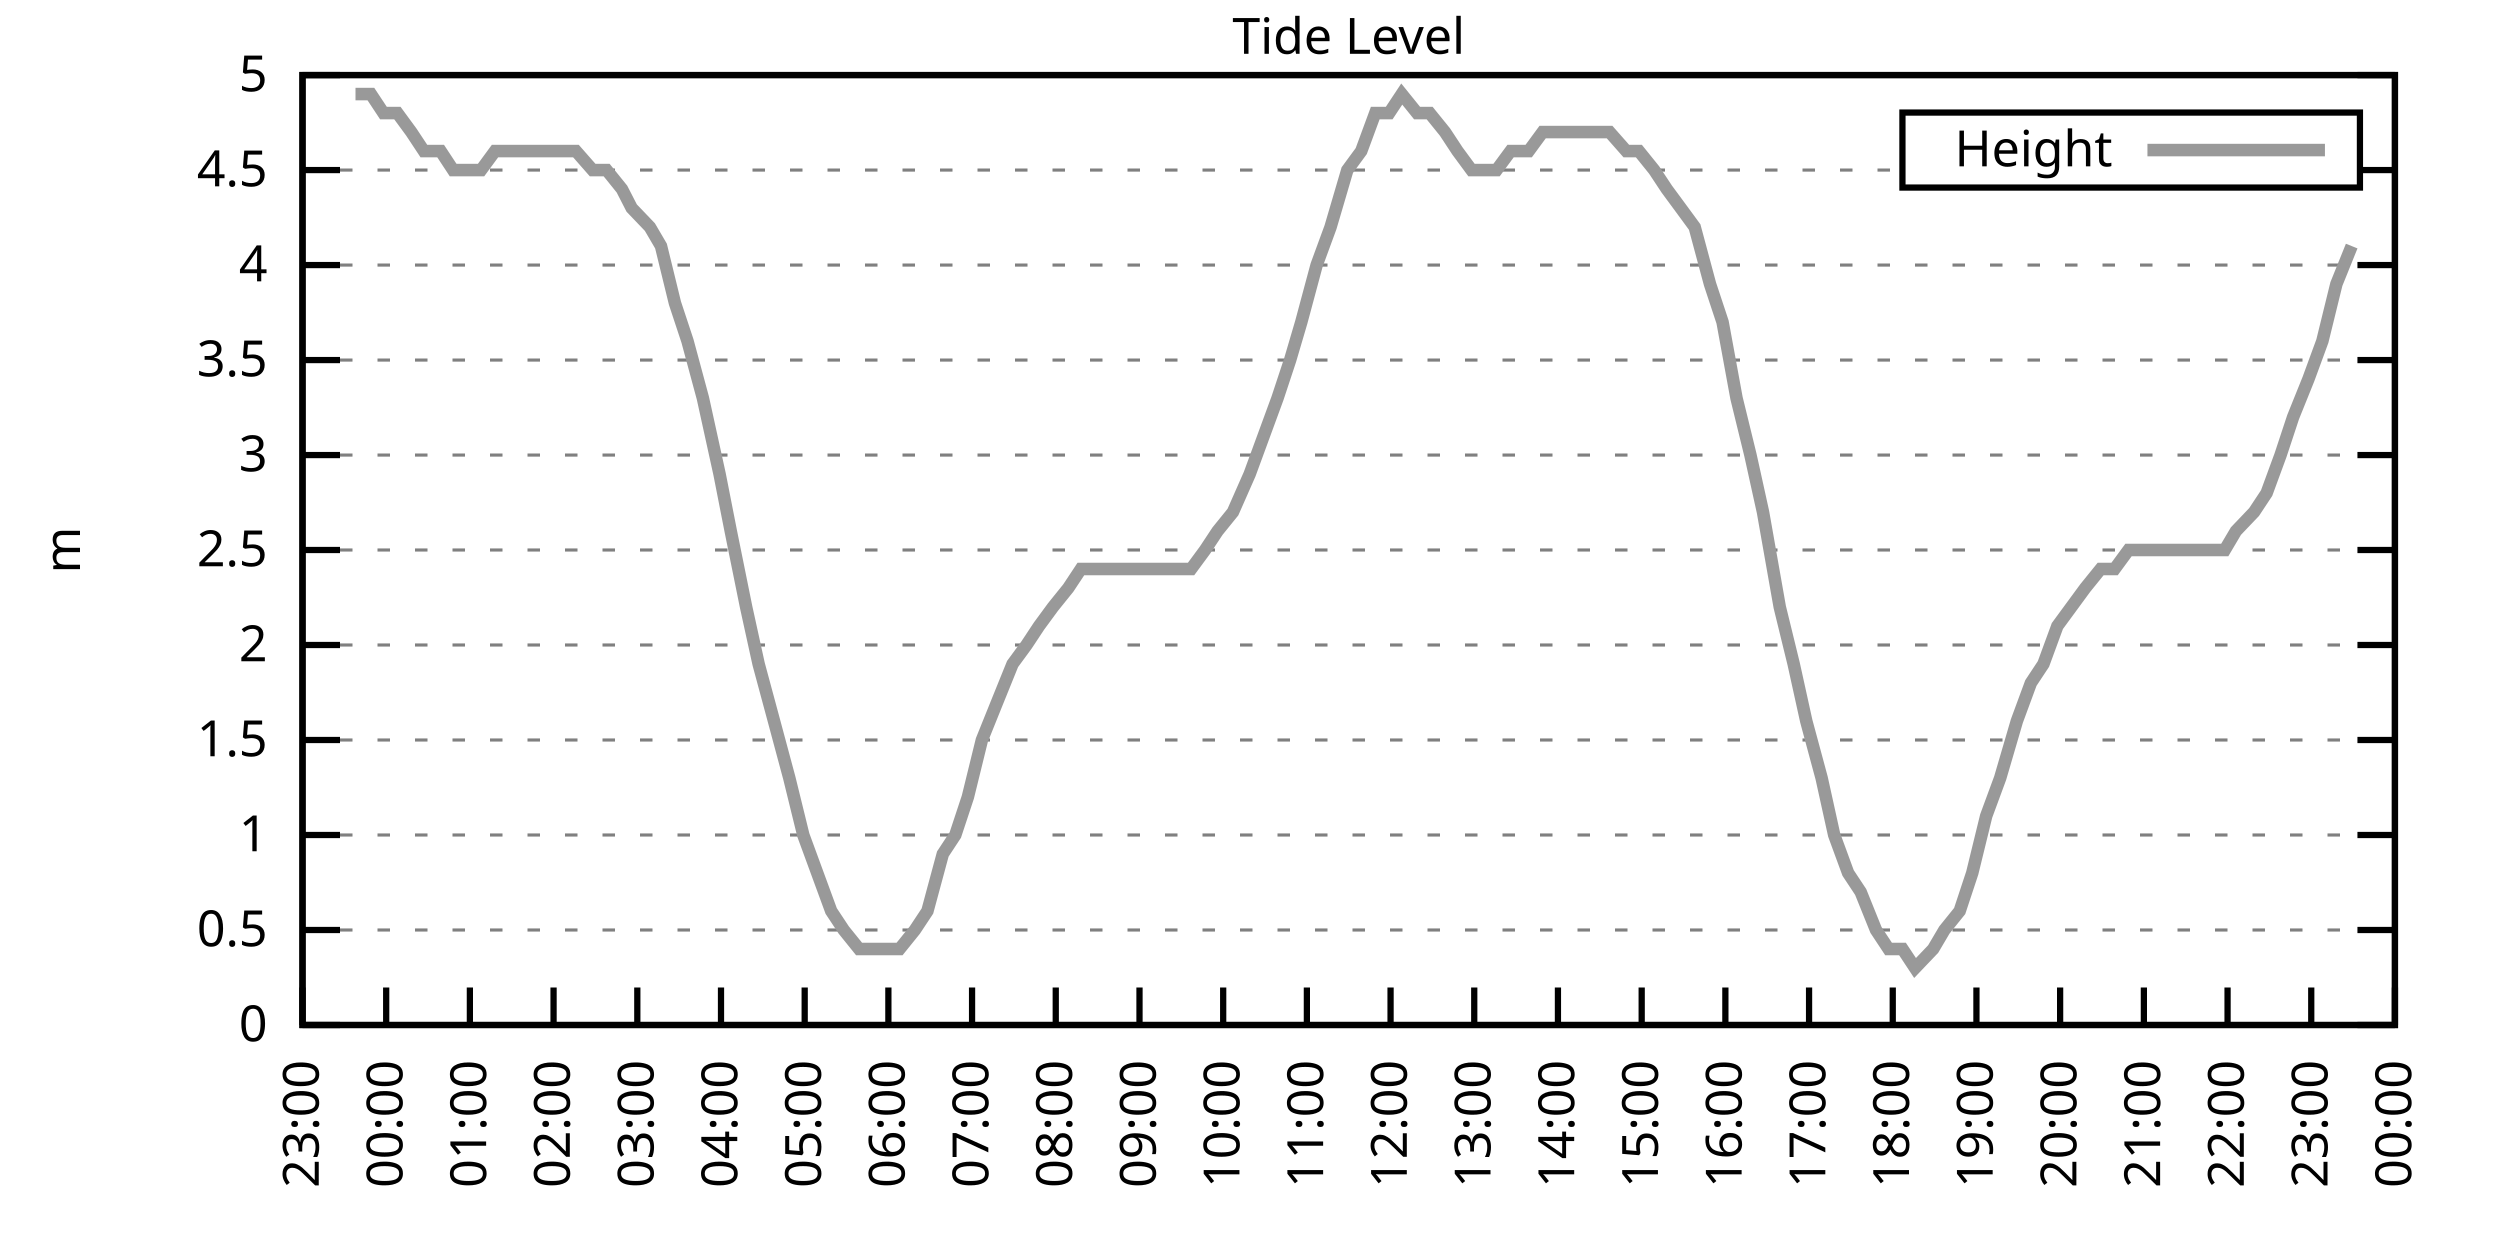
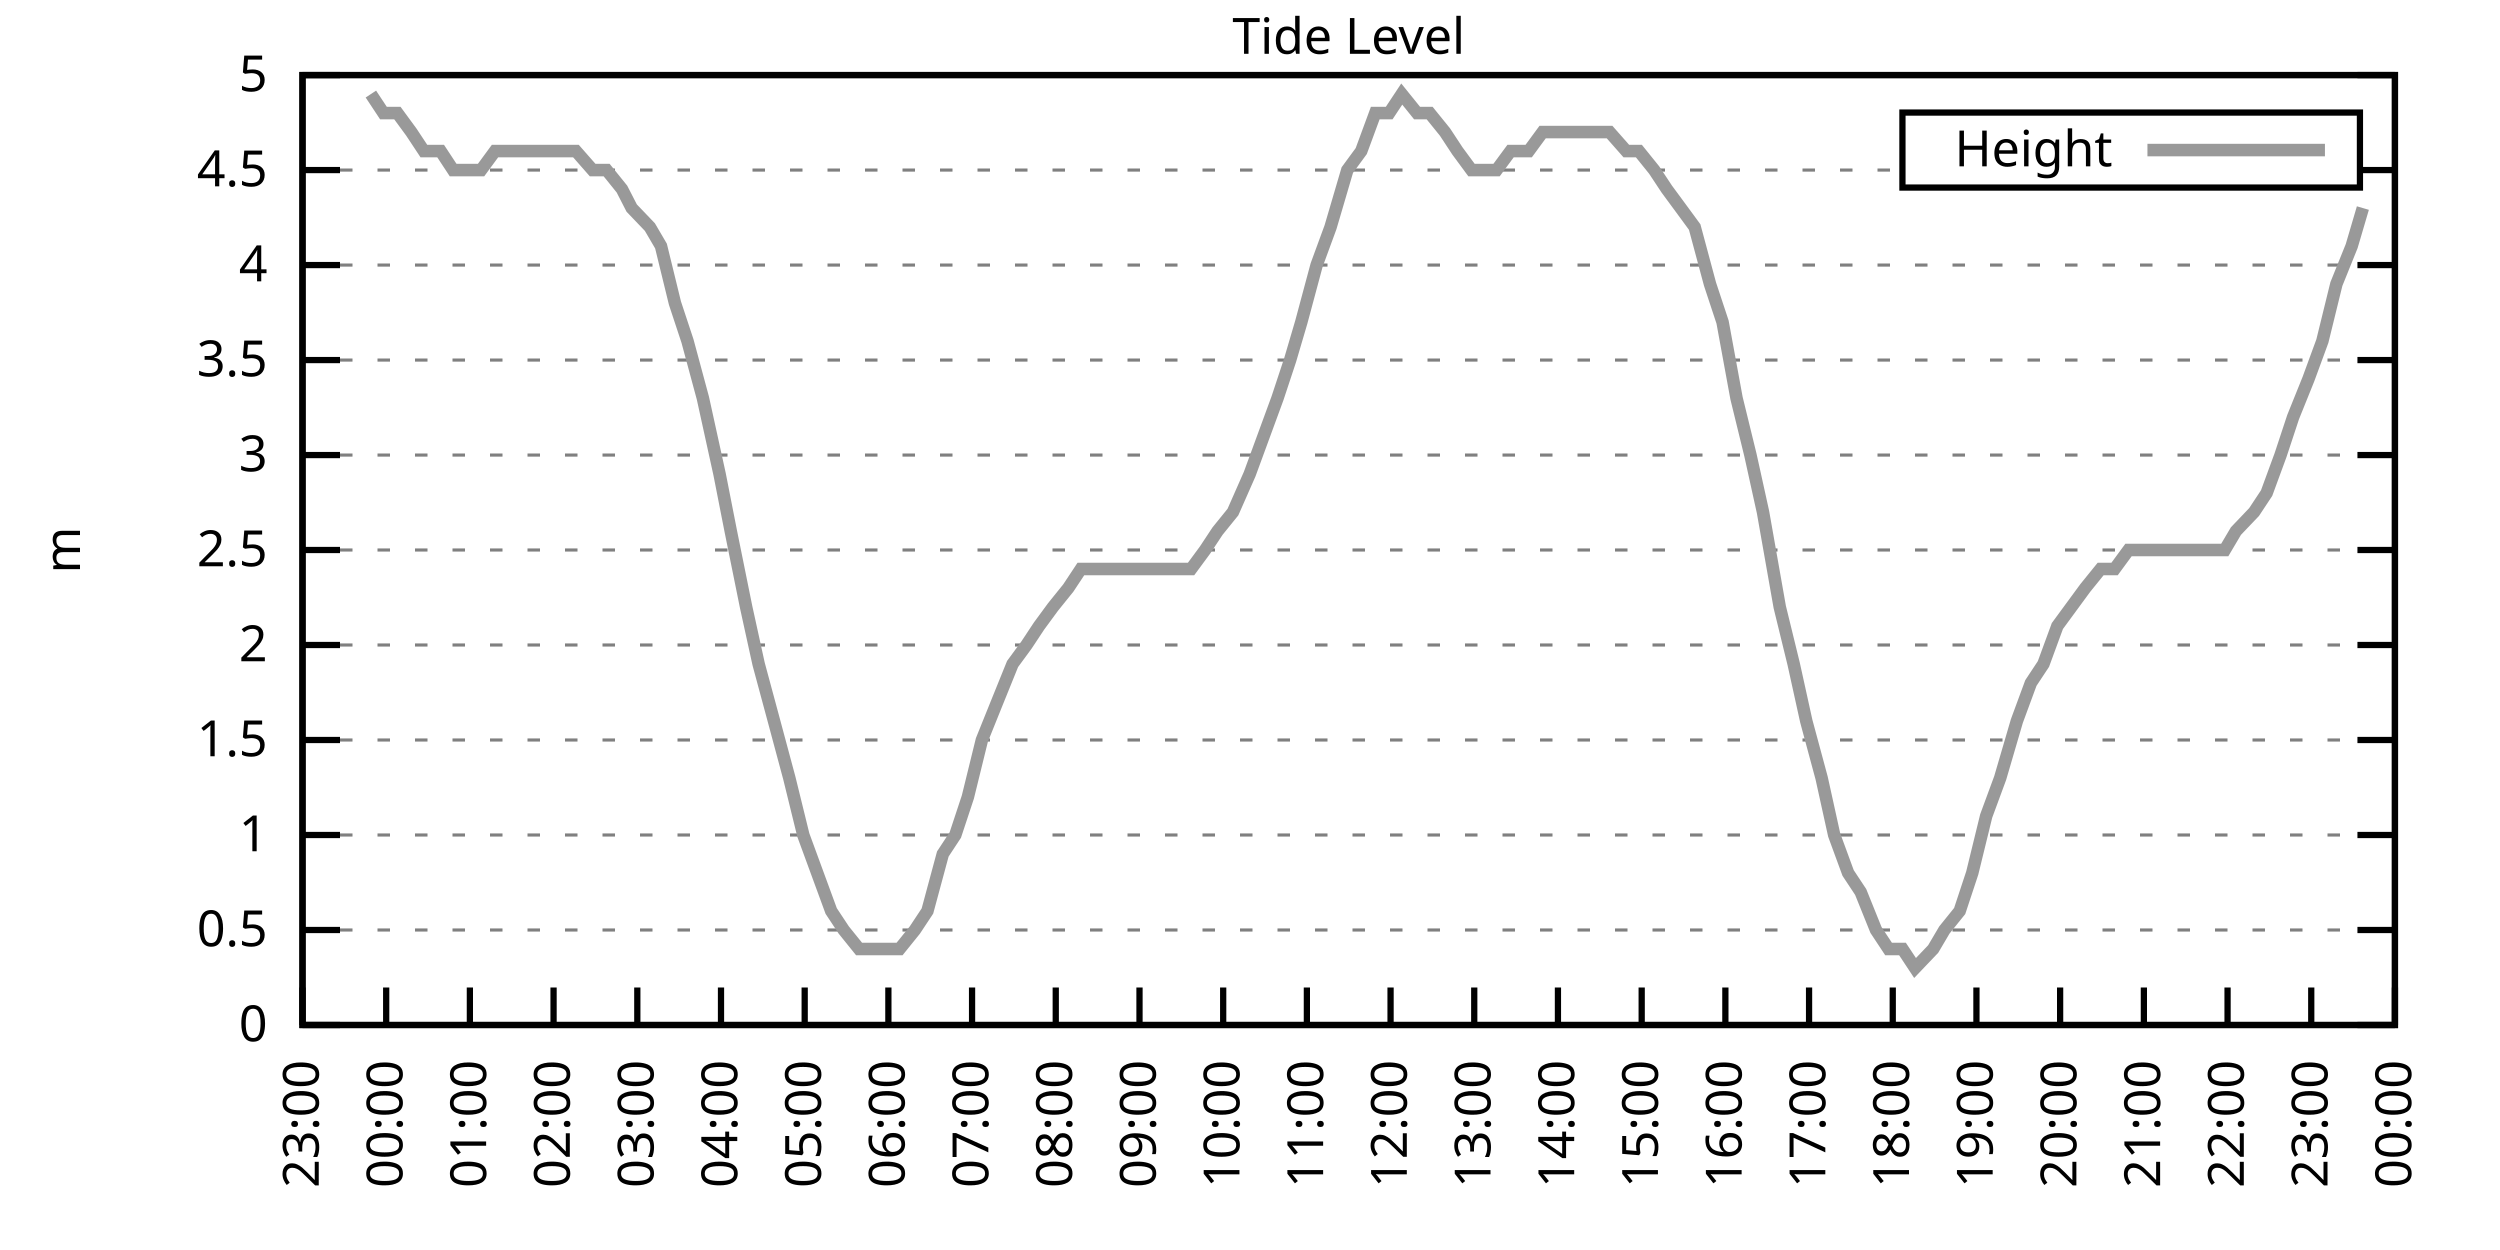
<svg xmlns="http://www.w3.org/2000/svg" xmlns:xlink="http://www.w3.org/1999/xlink" width="400" height="200" viewBox="0 0 400 200">
  <g id="gnuplot_canvas">
    <rect x="0" y="0" width="400" height="200" fill="none" />
    <defs>
      <circle id="gpDot" r="0.5" stroke-width="0.5" stroke="currentColor" />
      <path id="gpPt0" stroke-width="0.333" stroke="currentColor" d="M-1,0 h2 M0,-1 v2" />
      <path id="gpPt1" stroke-width="0.333" stroke="currentColor" d="M-1,-1 L1,1 M1,-1 L-1,1" />
      <path id="gpPt2" stroke-width="0.333" stroke="currentColor" d="M-1,0 L1,0 M0,-1 L0,1 M-1,-1 L1,1 M-1,1 L1,-1" />
      <rect id="gpPt3" stroke-width="0.333" stroke="currentColor" x="-1" y="-1" width="2" height="2" />
      <rect id="gpPt4" stroke-width="0.333" stroke="currentColor" fill="currentColor" x="-1" y="-1" width="2" height="2" />
      <circle id="gpPt5" stroke-width="0.333" stroke="currentColor" cx="0" cy="0" r="1" />
      <use xlink:href="#gpPt5" id="gpPt6" fill="currentColor" stroke="none" />
      <path id="gpPt7" stroke-width="0.333" stroke="currentColor" d="M0,-1.33 L-1.33,0.67 L1.33,0.67 z" />
      <use xlink:href="#gpPt7" id="gpPt8" fill="currentColor" stroke="none" />
      <use xlink:href="#gpPt7" id="gpPt9" stroke="currentColor" transform="rotate(180)" />
      <use xlink:href="#gpPt9" id="gpPt10" fill="currentColor" stroke="none" />
      <use xlink:href="#gpPt3" id="gpPt11" stroke="currentColor" transform="rotate(45)" />
      <use xlink:href="#gpPt11" id="gpPt12" fill="currentColor" stroke="none" />
      <path id="gpPt13" stroke-width="0.333" stroke="currentColor" d="M0,1.330 L1.265,0.411 L0.782,-1.067 L-0.782,-1.076 L-1.265,0.411 z" />
      <use xlink:href="#gpPt13" id="gpPt14" fill="currentColor" stroke="none" />
      <filter id="textbox" filterUnits="objectBoundingBox" x="0" y="0" height="1" width="1">
        <feFlood flood-color="white" flood-opacity="1" result="bgnd" />
        <feComposite in="SourceGraphic" in2="bgnd" operator="atop" />
      </filter>
      <filter id="greybox" filterUnits="objectBoundingBox" x="0" y="0" height="1" width="1">
        <feFlood flood-color="lightgrey" flood-opacity="1" result="grey" />
        <feComposite in="SourceGraphic" in2="grey" operator="atop" />
      </filter>
    </defs>
    <g fill="none" color="white" stroke="currentColor" stroke-width="1.00" stroke-linecap="butt" stroke-linejoin="miter">
</g>
    <g fill="none" color="black" stroke="currentColor" stroke-width="1.00" stroke-linecap="butt" stroke-linejoin="miter">
      <g stroke="none" shape-rendering="crispEdges">
        <polygon fill="rgb(255, 255, 255)" points="48.40,164.00 383.18,164.00 383.18,12.02 48.40,12.02 " />
      </g>
    </g>
    <g fill="none" color="black" stroke="currentColor" stroke-width="1.00" stroke-linecap="butt" stroke-linejoin="miter">
</g>
    <g fill="none" color="black" stroke="black" stroke-width="0.50" stroke-linecap="butt" stroke-linejoin="miter">
</g>
    <g fill="none" color="gray" stroke="currentColor" stroke-width="0.50" stroke-linecap="butt" stroke-linejoin="miter">
      <path stroke="gray" stroke-dasharray="2,4" class="gridline" d="M48.40,164.00 L383.19,164.00  " />
    </g>
    <g fill="none" color="gray" stroke="gray" stroke-width="1.00" stroke-linecap="butt" stroke-linejoin="miter">
</g>
    <g fill="none" color="black" stroke="currentColor" stroke-width="1.00" stroke-linecap="butt" stroke-linejoin="miter">
      <path stroke="black" d="M48.40,164.00 L54.40,164.00 M383.19,164.00 L377.19,164.00  " />
      <g transform="translate(42.80,166.60)" stroke="none" fill="black" font-family="Sans" font-size="8.00" text-anchor="end">
        <text>
          <tspan font-family="Sans"> 0</tspan>
        </text>
      </g>
    </g>
    <g fill="none" color="black" stroke="currentColor" stroke-width="1.00" stroke-linecap="butt" stroke-linejoin="miter">
</g>
    <g fill="none" color="black" stroke="black" stroke-width="0.50" stroke-linecap="butt" stroke-linejoin="miter">
</g>
    <g fill="none" color="gray" stroke="currentColor" stroke-width="0.50" stroke-linecap="butt" stroke-linejoin="miter">
      <path stroke="gray" stroke-dasharray="2,4" class="gridline" d="M48.40,148.80 L383.19,148.80  " />
    </g>
    <g fill="none" color="gray" stroke="gray" stroke-width="1.00" stroke-linecap="butt" stroke-linejoin="miter">
</g>
    <g fill="none" color="black" stroke="currentColor" stroke-width="1.00" stroke-linecap="butt" stroke-linejoin="miter">
      <path stroke="black" d="M48.40,148.80 L54.40,148.80 M383.19,148.80 L377.19,148.80  " />
      <g transform="translate(42.80,151.40)" stroke="none" fill="black" font-family="Sans" font-size="8.00" text-anchor="end">
        <text>
          <tspan font-family="Sans"> 0.5</tspan>
        </text>
      </g>
    </g>
    <g fill="none" color="black" stroke="currentColor" stroke-width="1.00" stroke-linecap="butt" stroke-linejoin="miter">
</g>
    <g fill="none" color="black" stroke="black" stroke-width="0.50" stroke-linecap="butt" stroke-linejoin="miter">
</g>
    <g fill="none" color="gray" stroke="currentColor" stroke-width="0.50" stroke-linecap="butt" stroke-linejoin="miter">
      <path stroke="gray" stroke-dasharray="2,4" class="gridline" d="M48.40,133.60 L383.19,133.60  " />
    </g>
    <g fill="none" color="gray" stroke="gray" stroke-width="1.00" stroke-linecap="butt" stroke-linejoin="miter">
</g>
    <g fill="none" color="black" stroke="currentColor" stroke-width="1.00" stroke-linecap="butt" stroke-linejoin="miter">
      <path stroke="black" d="M48.40,133.60 L54.40,133.60 M383.19,133.60 L377.19,133.60  " />
      <g transform="translate(42.80,136.20)" stroke="none" fill="black" font-family="Sans" font-size="8.00" text-anchor="end">
        <text>
          <tspan font-family="Sans"> 1</tspan>
        </text>
      </g>
    </g>
    <g fill="none" color="black" stroke="currentColor" stroke-width="1.00" stroke-linecap="butt" stroke-linejoin="miter">
</g>
    <g fill="none" color="black" stroke="black" stroke-width="0.50" stroke-linecap="butt" stroke-linejoin="miter">
</g>
    <g fill="none" color="gray" stroke="currentColor" stroke-width="0.50" stroke-linecap="butt" stroke-linejoin="miter">
      <path stroke="gray" stroke-dasharray="2,4" class="gridline" d="M48.40,118.40 L383.19,118.40  " />
    </g>
    <g fill="none" color="gray" stroke="gray" stroke-width="1.00" stroke-linecap="butt" stroke-linejoin="miter">
</g>
    <g fill="none" color="black" stroke="currentColor" stroke-width="1.00" stroke-linecap="butt" stroke-linejoin="miter">
      <path stroke="black" d="M48.40,118.40 L54.40,118.40 M383.19,118.40 L377.19,118.40  " />
      <g transform="translate(42.80,121.00)" stroke="none" fill="black" font-family="Sans" font-size="8.00" text-anchor="end">
        <text>
          <tspan font-family="Sans"> 1.5</tspan>
        </text>
      </g>
    </g>
    <g fill="none" color="black" stroke="currentColor" stroke-width="1.00" stroke-linecap="butt" stroke-linejoin="miter">
</g>
    <g fill="none" color="black" stroke="black" stroke-width="0.50" stroke-linecap="butt" stroke-linejoin="miter">
</g>
    <g fill="none" color="gray" stroke="currentColor" stroke-width="0.50" stroke-linecap="butt" stroke-linejoin="miter">
      <path stroke="gray" stroke-dasharray="2,4" class="gridline" d="M48.40,103.20 L383.19,103.20  " />
    </g>
    <g fill="none" color="gray" stroke="gray" stroke-width="1.00" stroke-linecap="butt" stroke-linejoin="miter">
</g>
    <g fill="none" color="black" stroke="currentColor" stroke-width="1.00" stroke-linecap="butt" stroke-linejoin="miter">
      <path stroke="black" d="M48.40,103.20 L54.40,103.20 M383.19,103.20 L377.19,103.20  " />
      <g transform="translate(42.80,105.80)" stroke="none" fill="black" font-family="Sans" font-size="8.00" text-anchor="end">
        <text>
          <tspan font-family="Sans"> 2</tspan>
        </text>
      </g>
    </g>
    <g fill="none" color="black" stroke="currentColor" stroke-width="1.00" stroke-linecap="butt" stroke-linejoin="miter">
</g>
    <g fill="none" color="black" stroke="black" stroke-width="0.50" stroke-linecap="butt" stroke-linejoin="miter">
</g>
    <g fill="none" color="gray" stroke="currentColor" stroke-width="0.50" stroke-linecap="butt" stroke-linejoin="miter">
      <path stroke="gray" stroke-dasharray="2,4" class="gridline" d="M48.40,88.00 L383.19,88.00  " />
    </g>
    <g fill="none" color="gray" stroke="gray" stroke-width="1.00" stroke-linecap="butt" stroke-linejoin="miter">
</g>
    <g fill="none" color="black" stroke="currentColor" stroke-width="1.00" stroke-linecap="butt" stroke-linejoin="miter">
      <path stroke="black" d="M48.40,88.00 L54.40,88.00 M383.19,88.00 L377.19,88.00  " />
      <g transform="translate(42.80,90.60)" stroke="none" fill="black" font-family="Sans" font-size="8.00" text-anchor="end">
        <text>
          <tspan font-family="Sans"> 2.5</tspan>
        </text>
      </g>
    </g>
    <g fill="none" color="black" stroke="currentColor" stroke-width="1.00" stroke-linecap="butt" stroke-linejoin="miter">
</g>
    <g fill="none" color="black" stroke="black" stroke-width="0.50" stroke-linecap="butt" stroke-linejoin="miter">
</g>
    <g fill="none" color="gray" stroke="currentColor" stroke-width="0.50" stroke-linecap="butt" stroke-linejoin="miter">
      <path stroke="gray" stroke-dasharray="2,4" class="gridline" d="M48.40,72.81 L383.19,72.81  " />
    </g>
    <g fill="none" color="gray" stroke="gray" stroke-width="1.00" stroke-linecap="butt" stroke-linejoin="miter">
</g>
    <g fill="none" color="black" stroke="currentColor" stroke-width="1.00" stroke-linecap="butt" stroke-linejoin="miter">
      <path stroke="black" d="M48.40,72.81 L54.40,72.81 M383.19,72.81 L377.19,72.81  " />
      <g transform="translate(42.80,75.41)" stroke="none" fill="black" font-family="Sans" font-size="8.00" text-anchor="end">
        <text>
          <tspan font-family="Sans"> 3</tspan>
        </text>
      </g>
    </g>
    <g fill="none" color="black" stroke="currentColor" stroke-width="1.00" stroke-linecap="butt" stroke-linejoin="miter">
</g>
    <g fill="none" color="black" stroke="black" stroke-width="0.50" stroke-linecap="butt" stroke-linejoin="miter">
</g>
    <g fill="none" color="gray" stroke="currentColor" stroke-width="0.50" stroke-linecap="butt" stroke-linejoin="miter">
      <path stroke="gray" stroke-dasharray="2,4" class="gridline" d="M48.40,57.61 L383.19,57.61  " />
    </g>
    <g fill="none" color="gray" stroke="gray" stroke-width="1.00" stroke-linecap="butt" stroke-linejoin="miter">
</g>
    <g fill="none" color="black" stroke="currentColor" stroke-width="1.00" stroke-linecap="butt" stroke-linejoin="miter">
      <path stroke="black" d="M48.40,57.61 L54.40,57.61 M383.19,57.61 L377.19,57.61  " />
      <g transform="translate(42.80,60.21)" stroke="none" fill="black" font-family="Sans" font-size="8.00" text-anchor="end">
        <text>
          <tspan font-family="Sans"> 3.5</tspan>
        </text>
      </g>
    </g>
    <g fill="none" color="black" stroke="currentColor" stroke-width="1.00" stroke-linecap="butt" stroke-linejoin="miter">
</g>
    <g fill="none" color="black" stroke="black" stroke-width="0.50" stroke-linecap="butt" stroke-linejoin="miter">
</g>
    <g fill="none" color="gray" stroke="currentColor" stroke-width="0.50" stroke-linecap="butt" stroke-linejoin="miter">
      <path stroke="gray" stroke-dasharray="2,4" class="gridline" d="M48.40,42.41 L383.19,42.41  " />
    </g>
    <g fill="none" color="gray" stroke="gray" stroke-width="1.00" stroke-linecap="butt" stroke-linejoin="miter">
</g>
    <g fill="none" color="black" stroke="currentColor" stroke-width="1.00" stroke-linecap="butt" stroke-linejoin="miter">
      <path stroke="black" d="M48.40,42.41 L54.40,42.41 M383.19,42.41 L377.19,42.41  " />
      <g transform="translate(42.80,45.01)" stroke="none" fill="black" font-family="Sans" font-size="8.00" text-anchor="end">
        <text>
          <tspan font-family="Sans"> 4</tspan>
        </text>
      </g>
    </g>
    <g fill="none" color="black" stroke="currentColor" stroke-width="1.00" stroke-linecap="butt" stroke-linejoin="miter">
</g>
    <g fill="none" color="black" stroke="black" stroke-width="0.50" stroke-linecap="butt" stroke-linejoin="miter">
</g>
    <g fill="none" color="gray" stroke="currentColor" stroke-width="0.50" stroke-linecap="butt" stroke-linejoin="miter">
      <path stroke="gray" stroke-dasharray="2,4" class="gridline" d="M48.40,27.21 L304.39,27.21 M377.59,27.21 L383.19,27.21  " />
    </g>
    <g fill="none" color="gray" stroke="gray" stroke-width="1.00" stroke-linecap="butt" stroke-linejoin="miter">
</g>
    <g fill="none" color="black" stroke="currentColor" stroke-width="1.00" stroke-linecap="butt" stroke-linejoin="miter">
      <path stroke="black" d="M48.40,27.21 L54.40,27.21 M383.19,27.21 L377.19,27.21  " />
      <g transform="translate(42.80,29.81)" stroke="none" fill="black" font-family="Sans" font-size="8.00" text-anchor="end">
        <text>
          <tspan font-family="Sans"> 4.5</tspan>
        </text>
      </g>
    </g>
    <g fill="none" color="black" stroke="currentColor" stroke-width="1.00" stroke-linecap="butt" stroke-linejoin="miter">
</g>
    <g fill="none" color="black" stroke="black" stroke-width="0.50" stroke-linecap="butt" stroke-linejoin="miter">
</g>
    <g fill="none" color="gray" stroke="currentColor" stroke-width="0.50" stroke-linecap="butt" stroke-linejoin="miter">
      <path stroke="gray" stroke-dasharray="2,4" class="gridline" d="M48.40,12.01 L383.19,12.01  " />
    </g>
    <g fill="none" color="gray" stroke="gray" stroke-width="1.00" stroke-linecap="butt" stroke-linejoin="miter">
</g>
    <g fill="none" color="black" stroke="currentColor" stroke-width="1.00" stroke-linecap="butt" stroke-linejoin="miter">
      <path stroke="black" d="M48.40,12.01 L54.40,12.01 M383.19,12.01 L377.19,12.01  " />
      <g transform="translate(42.80,14.61)" stroke="none" fill="black" font-family="Sans" font-size="8.00" text-anchor="end">
        <text>
          <tspan font-family="Sans"> 5</tspan>
        </text>
      </g>
    </g>
    <g fill="none" color="black" stroke="currentColor" stroke-width="1.00" stroke-linecap="butt" stroke-linejoin="miter">
      <path stroke="black" d="M48.40,164.00 L48.40,158.00  " />
      <g transform="translate(51.00,169.60) rotate(270.00)" stroke="none" fill="black" font-family="Sans" font-size="8.00" text-anchor="end">
        <text>
          <tspan font-family="Sans">23:00</tspan>
        </text>
      </g>
    </g>
    <g fill="none" color="black" stroke="currentColor" stroke-width="1.00" stroke-linecap="butt" stroke-linejoin="miter">
      <path stroke="black" d="M61.79,164.00 L61.79,158.00  " />
      <g transform="translate(64.39,169.60) rotate(270.00)" stroke="none" fill="black" font-family="Sans" font-size="8.00" text-anchor="end">
        <text>
          <tspan font-family="Sans">00:00</tspan>
        </text>
      </g>
    </g>
    <g fill="none" color="black" stroke="currentColor" stroke-width="1.00" stroke-linecap="butt" stroke-linejoin="miter">
      <path stroke="black" d="M75.18,164.00 L75.18,158.00  " />
      <g transform="translate(77.78,169.60) rotate(270.00)" stroke="none" fill="black" font-family="Sans" font-size="8.00" text-anchor="end">
        <text>
          <tspan font-family="Sans">01:00</tspan>
        </text>
      </g>
    </g>
    <g fill="none" color="black" stroke="currentColor" stroke-width="1.00" stroke-linecap="butt" stroke-linejoin="miter">
      <path stroke="black" d="M88.57,164.00 L88.57,158.00  " />
      <g transform="translate(91.17,169.60) rotate(270.00)" stroke="none" fill="black" font-family="Sans" font-size="8.00" text-anchor="end">
        <text>
          <tspan font-family="Sans">02:00</tspan>
        </text>
      </g>
    </g>
    <g fill="none" color="black" stroke="currentColor" stroke-width="1.00" stroke-linecap="butt" stroke-linejoin="miter">
      <path stroke="black" d="M101.97,164.00 L101.97,158.00  " />
      <g transform="translate(104.57,169.60) rotate(270.00)" stroke="none" fill="black" font-family="Sans" font-size="8.00" text-anchor="end">
        <text>
          <tspan font-family="Sans">03:00</tspan>
        </text>
      </g>
    </g>
    <g fill="none" color="black" stroke="currentColor" stroke-width="1.00" stroke-linecap="butt" stroke-linejoin="miter">
      <path stroke="black" d="M115.36,164.00 L115.36,158.00  " />
      <g transform="translate(117.96,169.60) rotate(270.00)" stroke="none" fill="black" font-family="Sans" font-size="8.00" text-anchor="end">
        <text>
          <tspan font-family="Sans">04:00</tspan>
        </text>
      </g>
    </g>
    <g fill="none" color="black" stroke="currentColor" stroke-width="1.00" stroke-linecap="butt" stroke-linejoin="miter">
      <path stroke="black" d="M128.75,164.00 L128.75,158.00  " />
      <g transform="translate(131.35,169.60) rotate(270.00)" stroke="none" fill="black" font-family="Sans" font-size="8.00" text-anchor="end">
        <text>
          <tspan font-family="Sans">05:00</tspan>
        </text>
      </g>
    </g>
    <g fill="none" color="black" stroke="currentColor" stroke-width="1.00" stroke-linecap="butt" stroke-linejoin="miter">
      <path stroke="black" d="M142.14,164.00 L142.14,158.00  " />
      <g transform="translate(144.74,169.60) rotate(270.00)" stroke="none" fill="black" font-family="Sans" font-size="8.00" text-anchor="end">
        <text>
          <tspan font-family="Sans">06:00</tspan>
        </text>
      </g>
    </g>
    <g fill="none" color="black" stroke="currentColor" stroke-width="1.00" stroke-linecap="butt" stroke-linejoin="miter">
      <path stroke="black" d="M155.53,164.00 L155.53,158.00  " />
      <g transform="translate(158.13,169.60) rotate(270.00)" stroke="none" fill="black" font-family="Sans" font-size="8.00" text-anchor="end">
        <text>
          <tspan font-family="Sans">07:00</tspan>
        </text>
      </g>
    </g>
    <g fill="none" color="black" stroke="currentColor" stroke-width="1.00" stroke-linecap="butt" stroke-linejoin="miter">
      <path stroke="black" d="M168.92,164.00 L168.92,158.00  " />
      <g transform="translate(171.52,169.60) rotate(270.00)" stroke="none" fill="black" font-family="Sans" font-size="8.00" text-anchor="end">
        <text>
          <tspan font-family="Sans">08:00</tspan>
        </text>
      </g>
    </g>
    <g fill="none" color="black" stroke="currentColor" stroke-width="1.00" stroke-linecap="butt" stroke-linejoin="miter">
      <path stroke="black" d="M182.32,164.00 L182.32,158.00  " />
      <g transform="translate(184.92,169.60) rotate(270.00)" stroke="none" fill="black" font-family="Sans" font-size="8.00" text-anchor="end">
        <text>
          <tspan font-family="Sans">09:00</tspan>
        </text>
      </g>
    </g>
    <g fill="none" color="black" stroke="currentColor" stroke-width="1.00" stroke-linecap="butt" stroke-linejoin="miter">
      <path stroke="black" d="M195.71,164.00 L195.71,158.00  " />
      <g transform="translate(198.31,169.60) rotate(270.00)" stroke="none" fill="black" font-family="Sans" font-size="8.00" text-anchor="end">
        <text>
          <tspan font-family="Sans">10:00</tspan>
        </text>
      </g>
    </g>
    <g fill="none" color="black" stroke="currentColor" stroke-width="1.00" stroke-linecap="butt" stroke-linejoin="miter">
      <path stroke="black" d="M209.10,164.00 L209.10,158.00  " />
      <g transform="translate(211.70,169.60) rotate(270.00)" stroke="none" fill="black" font-family="Sans" font-size="8.00" text-anchor="end">
        <text>
          <tspan font-family="Sans">11:00</tspan>
        </text>
      </g>
    </g>
    <g fill="none" color="black" stroke="currentColor" stroke-width="1.00" stroke-linecap="butt" stroke-linejoin="miter">
      <path stroke="black" d="M222.49,164.00 L222.49,158.00  " />
      <g transform="translate(225.09,169.60) rotate(270.00)" stroke="none" fill="black" font-family="Sans" font-size="8.00" text-anchor="end">
        <text>
          <tspan font-family="Sans">12:00</tspan>
        </text>
      </g>
    </g>
    <g fill="none" color="black" stroke="currentColor" stroke-width="1.00" stroke-linecap="butt" stroke-linejoin="miter">
      <path stroke="black" d="M235.88,164.00 L235.88,158.00  " />
      <g transform="translate(238.48,169.60) rotate(270.00)" stroke="none" fill="black" font-family="Sans" font-size="8.00" text-anchor="end">
        <text>
          <tspan font-family="Sans">13:00</tspan>
        </text>
      </g>
    </g>
    <g fill="none" color="black" stroke="currentColor" stroke-width="1.00" stroke-linecap="butt" stroke-linejoin="miter">
      <path stroke="black" d="M249.27,164.00 L249.27,158.00  " />
      <g transform="translate(251.87,169.60) rotate(270.00)" stroke="none" fill="black" font-family="Sans" font-size="8.00" text-anchor="end">
        <text>
          <tspan font-family="Sans">14:00</tspan>
        </text>
      </g>
    </g>
    <g fill="none" color="black" stroke="currentColor" stroke-width="1.00" stroke-linecap="butt" stroke-linejoin="miter">
      <path stroke="black" d="M262.67,164.00 L262.67,158.00  " />
      <g transform="translate(265.27,169.60) rotate(270.00)" stroke="none" fill="black" font-family="Sans" font-size="8.00" text-anchor="end">
        <text>
          <tspan font-family="Sans">15:00</tspan>
        </text>
      </g>
    </g>
    <g fill="none" color="black" stroke="currentColor" stroke-width="1.00" stroke-linecap="butt" stroke-linejoin="miter">
      <path stroke="black" d="M276.06,164.00 L276.06,158.00  " />
      <g transform="translate(278.66,169.60) rotate(270.00)" stroke="none" fill="black" font-family="Sans" font-size="8.00" text-anchor="end">
        <text>
          <tspan font-family="Sans">16:00</tspan>
        </text>
      </g>
    </g>
    <g fill="none" color="black" stroke="currentColor" stroke-width="1.00" stroke-linecap="butt" stroke-linejoin="miter">
      <path stroke="black" d="M289.45,164.00 L289.45,158.00  " />
      <g transform="translate(292.05,169.60) rotate(270.00)" stroke="none" fill="black" font-family="Sans" font-size="8.00" text-anchor="end">
        <text>
          <tspan font-family="Sans">17:00</tspan>
        </text>
      </g>
    </g>
    <g fill="none" color="black" stroke="currentColor" stroke-width="1.00" stroke-linecap="butt" stroke-linejoin="miter">
      <path stroke="black" d="M302.84,164.00 L302.84,158.00  " />
      <g transform="translate(305.44,169.60) rotate(270.00)" stroke="none" fill="black" font-family="Sans" font-size="8.00" text-anchor="end">
        <text>
          <tspan font-family="Sans">18:00</tspan>
        </text>
      </g>
    </g>
    <g fill="none" color="black" stroke="currentColor" stroke-width="1.00" stroke-linecap="butt" stroke-linejoin="miter">
      <path stroke="black" d="M316.23,164.00 L316.23,158.00  " />
      <g transform="translate(318.83,169.60) rotate(270.00)" stroke="none" fill="black" font-family="Sans" font-size="8.00" text-anchor="end">
        <text>
          <tspan font-family="Sans">19:00</tspan>
        </text>
      </g>
    </g>
    <g fill="none" color="black" stroke="currentColor" stroke-width="1.00" stroke-linecap="butt" stroke-linejoin="miter">
      <path stroke="black" d="M329.62,164.00 L329.62,158.00  " />
      <g transform="translate(332.22,169.60) rotate(270.00)" stroke="none" fill="black" font-family="Sans" font-size="8.00" text-anchor="end">
        <text>
          <tspan font-family="Sans">20:00</tspan>
        </text>
      </g>
    </g>
    <g fill="none" color="black" stroke="currentColor" stroke-width="1.00" stroke-linecap="butt" stroke-linejoin="miter">
      <path stroke="black" d="M343.02,164.00 L343.02,158.00  " />
      <g transform="translate(345.62,169.60) rotate(270.00)" stroke="none" fill="black" font-family="Sans" font-size="8.00" text-anchor="end">
        <text>
          <tspan font-family="Sans">21:00</tspan>
        </text>
      </g>
    </g>
    <g fill="none" color="black" stroke="currentColor" stroke-width="1.00" stroke-linecap="butt" stroke-linejoin="miter">
      <path stroke="black" d="M356.41,164.00 L356.41,158.00  " />
      <g transform="translate(359.01,169.60) rotate(270.00)" stroke="none" fill="black" font-family="Sans" font-size="8.00" text-anchor="end">
        <text>
          <tspan font-family="Sans">22:00</tspan>
        </text>
      </g>
    </g>
    <g fill="none" color="black" stroke="currentColor" stroke-width="1.00" stroke-linecap="butt" stroke-linejoin="miter">
      <path stroke="black" d="M369.80,164.00 L369.80,158.00  " />
      <g transform="translate(372.40,169.60) rotate(270.00)" stroke="none" fill="black" font-family="Sans" font-size="8.00" text-anchor="end">
        <text>
          <tspan font-family="Sans">23:00</tspan>
        </text>
      </g>
    </g>
    <g fill="none" color="black" stroke="currentColor" stroke-width="1.00" stroke-linecap="butt" stroke-linejoin="miter">
      <path stroke="black" d="M383.19,164.00 L383.19,158.00  " />
      <g transform="translate(385.79,169.60) rotate(270.00)" stroke="none" fill="black" font-family="Sans" font-size="8.00" text-anchor="end">
        <text>
          <tspan font-family="Sans">00:00</tspan>
        </text>
      </g>
    </g>
    <g fill="none" color="black" stroke="currentColor" stroke-width="1.00" stroke-linecap="butt" stroke-linejoin="miter">
</g>
    <g fill="none" color="black" stroke="currentColor" stroke-width="1.00" stroke-linecap="butt" stroke-linejoin="miter">
      <path stroke="black" d="M48.40,12.01 L48.40,164.00 L383.19,164.00 L383.19,12.01 L48.40,12.01 Z  " />
    </g>
    <g fill="none" color="black" stroke="currentColor" stroke-width="1.00" stroke-linecap="butt" stroke-linejoin="miter">
</g>
    <g fill="none" color="black" stroke="currentColor" stroke-width="1.00" stroke-linecap="butt" stroke-linejoin="miter">
      <path stroke="black" d="M304.39,30.01 L304.39,18.01 L377.59,18.01 L377.59,30.01 L304.39,30.01 Z  " />
    </g>
    <g id="Tide_level_plot_1">
      <g fill="none" color="white" stroke="black" stroke-width="2.00" stroke-linecap="butt" stroke-linejoin="miter">
</g>
      <g fill="none" color="black" stroke="currentColor" stroke-width="2.00" stroke-linecap="butt" stroke-linejoin="miter">
        <g transform="translate(337.99,26.61)" stroke="none" fill="black" font-family="Sans" font-size="8.00" text-anchor="end">
          <text>
            <tspan font-family="Sans">Height</tspan>
          </text>
        </g>
      </g>
      <g fill="none" color="black" stroke="currentColor" stroke-width="2.00" stroke-linecap="butt" stroke-linejoin="miter">
-         <path stroke="rgb(153, 153, 153)" d="M343.59,24.01 L371.99,24.01 M56.88,15.05 L59.34,15.05 L61.35,18.09 L63.58,18.09 L65.81,21.13 L67.82,24.17   L70.50,24.17 L72.50,27.21 L74.29,27.21 L76.97,27.21 L79.20,24.17 L80.99,24.17 L83.44,24.17 L85.90,24.17   L87.91,24.17 L90.14,24.17 L92.15,24.17 L94.82,27.21 L97.06,27.21 L99.51,30.25 L101.07,33.29 L103.98,36.33   L105.76,39.37 L107.99,48.49 L110.00,54.57 L112.46,63.69 L115.13,75.85 L116.92,84.97 L119.38,97.12 L121.38,106.24   L123.84,115.36 L126.29,124.48 L128.53,133.60 L130.76,139.68 L132.99,145.76 L135.00,148.80 L137.45,151.84 L139.69,151.84   L141.69,151.84 L143.93,151.84 L146.38,148.80 L148.39,145.76 L150.85,136.64 L152.85,133.60 L154.86,127.52 L157.10,118.40   L159.55,112.32 L162.01,106.24 L164.24,103.20 L166.25,100.16 L168.48,97.12 L170.93,94.08 L172.94,91.04 L174.95,91.04   L177.63,91.04 L179.64,91.04 L181.42,91.04 L183.88,91.04 L186.33,91.04 L188.57,91.04 L190.57,91.04 L192.81,88.00   L194.81,84.97 L197.27,81.93 L199.95,75.85 L202.18,69.77 L204.41,63.69 L206.42,57.61 L208.21,51.53 L210.66,42.41   L212.89,36.33 L215.57,27.21 L217.80,24.17 L220.04,18.09 L222.27,18.09 L224.28,15.05 L226.73,18.09 L228.74,18.09   L231.20,21.13 L233.20,24.17 L235.44,27.21 L237.89,27.21 L239.45,27.21 L241.69,24.17 L244.59,24.17 L246.82,21.13   L249.05,21.13 L250.61,21.13 L253.07,21.13 L255.75,21.13 L257.53,21.13 L260.21,24.17 L262.22,24.17 L264.67,27.21   L266.68,30.25 L268.92,33.29 L271.15,36.33 L273.60,45.45 L275.61,51.53 L277.84,63.69 L280.07,72.81 L282.08,81.93   L284.76,97.12 L286.99,106.24 L289.00,115.36 L291.46,124.48 L293.47,133.60 L295.70,139.68 L297.71,142.72 L300.16,148.80   L302.17,151.84 L304.40,151.84 L306.41,154.88 L309.31,151.84 L311.10,148.80 L313.55,145.76 L315.56,139.68 L317.79,130.56   L320.03,124.48 L322.70,115.36 L324.94,109.28 L326.95,106.24 L329.18,100.16 L331.41,97.12 L333.64,94.08 L336.10,91.04   L338.33,91.04 L340.56,88.00 L342.79,88.00 L345.02,88.00 L347.03,88.00 L349.26,88.00 L351.27,88.00 L353.95,88.00   L355.96,88.00 L357.75,84.97 L360.65,81.93 L362.66,78.89 L364.89,72.81 L366.90,66.73 L369.35,60.65 L371.58,54.57   L373.82,45.45 L376.27,39.37  " />
+         <path stroke="rgb(153, 153, 153)" d="M343.59,24.01 L371.99,24.01 M59.34,15.05 L61.35,18.09 L63.58,18.09 L65.81,21.13 L67.82,24.17 L70.50,24.17   L72.50,27.21 L74.29,27.21 L76.97,27.21 L79.20,24.17 L80.99,24.17 L83.44,24.17 L85.90,24.17 L87.91,24.17   L90.14,24.17 L92.15,24.17 L94.82,27.21 L97.06,27.21 L99.51,30.25 L101.07,33.29 L103.98,36.33 L105.76,39.37   L107.99,48.49 L110.00,54.57 L112.46,63.69 L115.13,75.85 L116.92,84.97 L119.38,97.12 L121.38,106.24 L123.84,115.36   L126.29,124.48 L128.53,133.60 L130.76,139.68 L132.99,145.76 L135.00,148.80 L137.45,151.84 L139.69,151.84 L141.69,151.84   L143.93,151.84 L146.38,148.80 L148.39,145.76 L150.85,136.64 L152.85,133.60 L154.86,127.52 L157.10,118.40 L159.55,112.32   L162.01,106.24 L164.24,103.20 L166.25,100.16 L168.48,97.12 L170.93,94.08 L172.94,91.04 L174.95,91.04 L177.63,91.04   L179.64,91.04 L181.42,91.04 L183.88,91.04 L186.33,91.04 L188.57,91.04 L190.57,91.04 L192.81,88.00 L194.81,84.97   L197.27,81.93 L199.95,75.85 L202.18,69.77 L204.41,63.69 L206.42,57.61 L208.21,51.53 L210.66,42.41 L212.89,36.33   L215.57,27.21 L217.80,24.17 L220.04,18.09 L222.27,18.09 L224.28,15.05 L226.73,18.09 L228.74,18.09 L231.20,21.13   L233.20,24.17 L235.44,27.21 L237.89,27.21 L239.45,27.21 L241.69,24.17 L244.59,24.17 L246.82,21.13 L249.05,21.13   L250.61,21.13 L253.07,21.13 L255.75,21.13 L257.53,21.13 L260.21,24.17 L262.22,24.17 L264.67,27.21 L266.68,30.25   L268.92,33.29 L271.15,36.33 L273.60,45.45 L275.61,51.53 L277.84,63.69 L280.07,72.81 L282.08,81.93 L284.76,97.12   L286.99,106.24 L289.00,115.36 L291.46,124.48 L293.47,133.60 L295.70,139.68 L297.71,142.72 L300.16,148.80 L302.17,151.84   L304.40,151.84 L306.41,154.88 L309.31,151.84 L311.10,148.80 L313.55,145.76 L315.56,139.68 L317.79,130.56 L320.03,124.48   L322.70,115.36 L324.94,109.28 L326.95,106.24 L329.18,100.16 L331.41,97.12 L333.64,94.08 L336.10,91.04 L338.33,91.04   L340.56,88.00 L342.79,88.00 L345.02,88.00 L347.03,88.00 L349.26,88.00 L351.27,88.00 L353.95,88.00 L355.96,88.00   L357.75,84.97 L360.65,81.93 L362.66,78.89 L364.89,72.81 L366.90,66.73 L369.35,60.65 L371.58,54.57 L373.82,45.45   L376.27,39.37 L378.06,33.29  " />
      </g>
    </g>
    <g fill="none" color="black" stroke="currentColor" stroke-width="2.00" stroke-linecap="butt" stroke-linejoin="miter">
</g>
    <g fill="none" color="black" stroke="black" stroke-width="1.00" stroke-linecap="butt" stroke-linejoin="miter">
</g>
    <g fill="none" color="black" stroke="currentColor" stroke-width="1.00" stroke-linecap="butt" stroke-linejoin="miter">
      <path stroke="black" d="M48.40,12.01 L48.40,164.00 L383.19,164.00 L383.19,12.01 L48.40,12.01 Z  " />
      <g transform="translate(12.80,88.01) rotate(270.00)" stroke="none" fill="black" font-family="Sans" font-size="8.00" text-anchor="middle">
        <text>
          <tspan font-family="Sans">m</tspan>
        </text>
      </g>
    </g>
    <g fill="none" color="black" stroke="currentColor" stroke-width="1.00" stroke-linecap="butt" stroke-linejoin="miter">
</g>
    <g fill="none" color="black" stroke="currentColor" stroke-width="1.00" stroke-linecap="butt" stroke-linejoin="miter">
      <g transform="translate(215.79,8.61)" stroke="none" fill="black" font-family="Sans" font-size="8.00" text-anchor="middle">
        <text>
          <tspan font-family="Sans">Tide Level</tspan>
        </text>
      </g>
    </g>
    <g fill="none" color="black" stroke="currentColor" stroke-width="1.00" stroke-linecap="butt" stroke-linejoin="miter">
</g>
  </g>
</svg>
